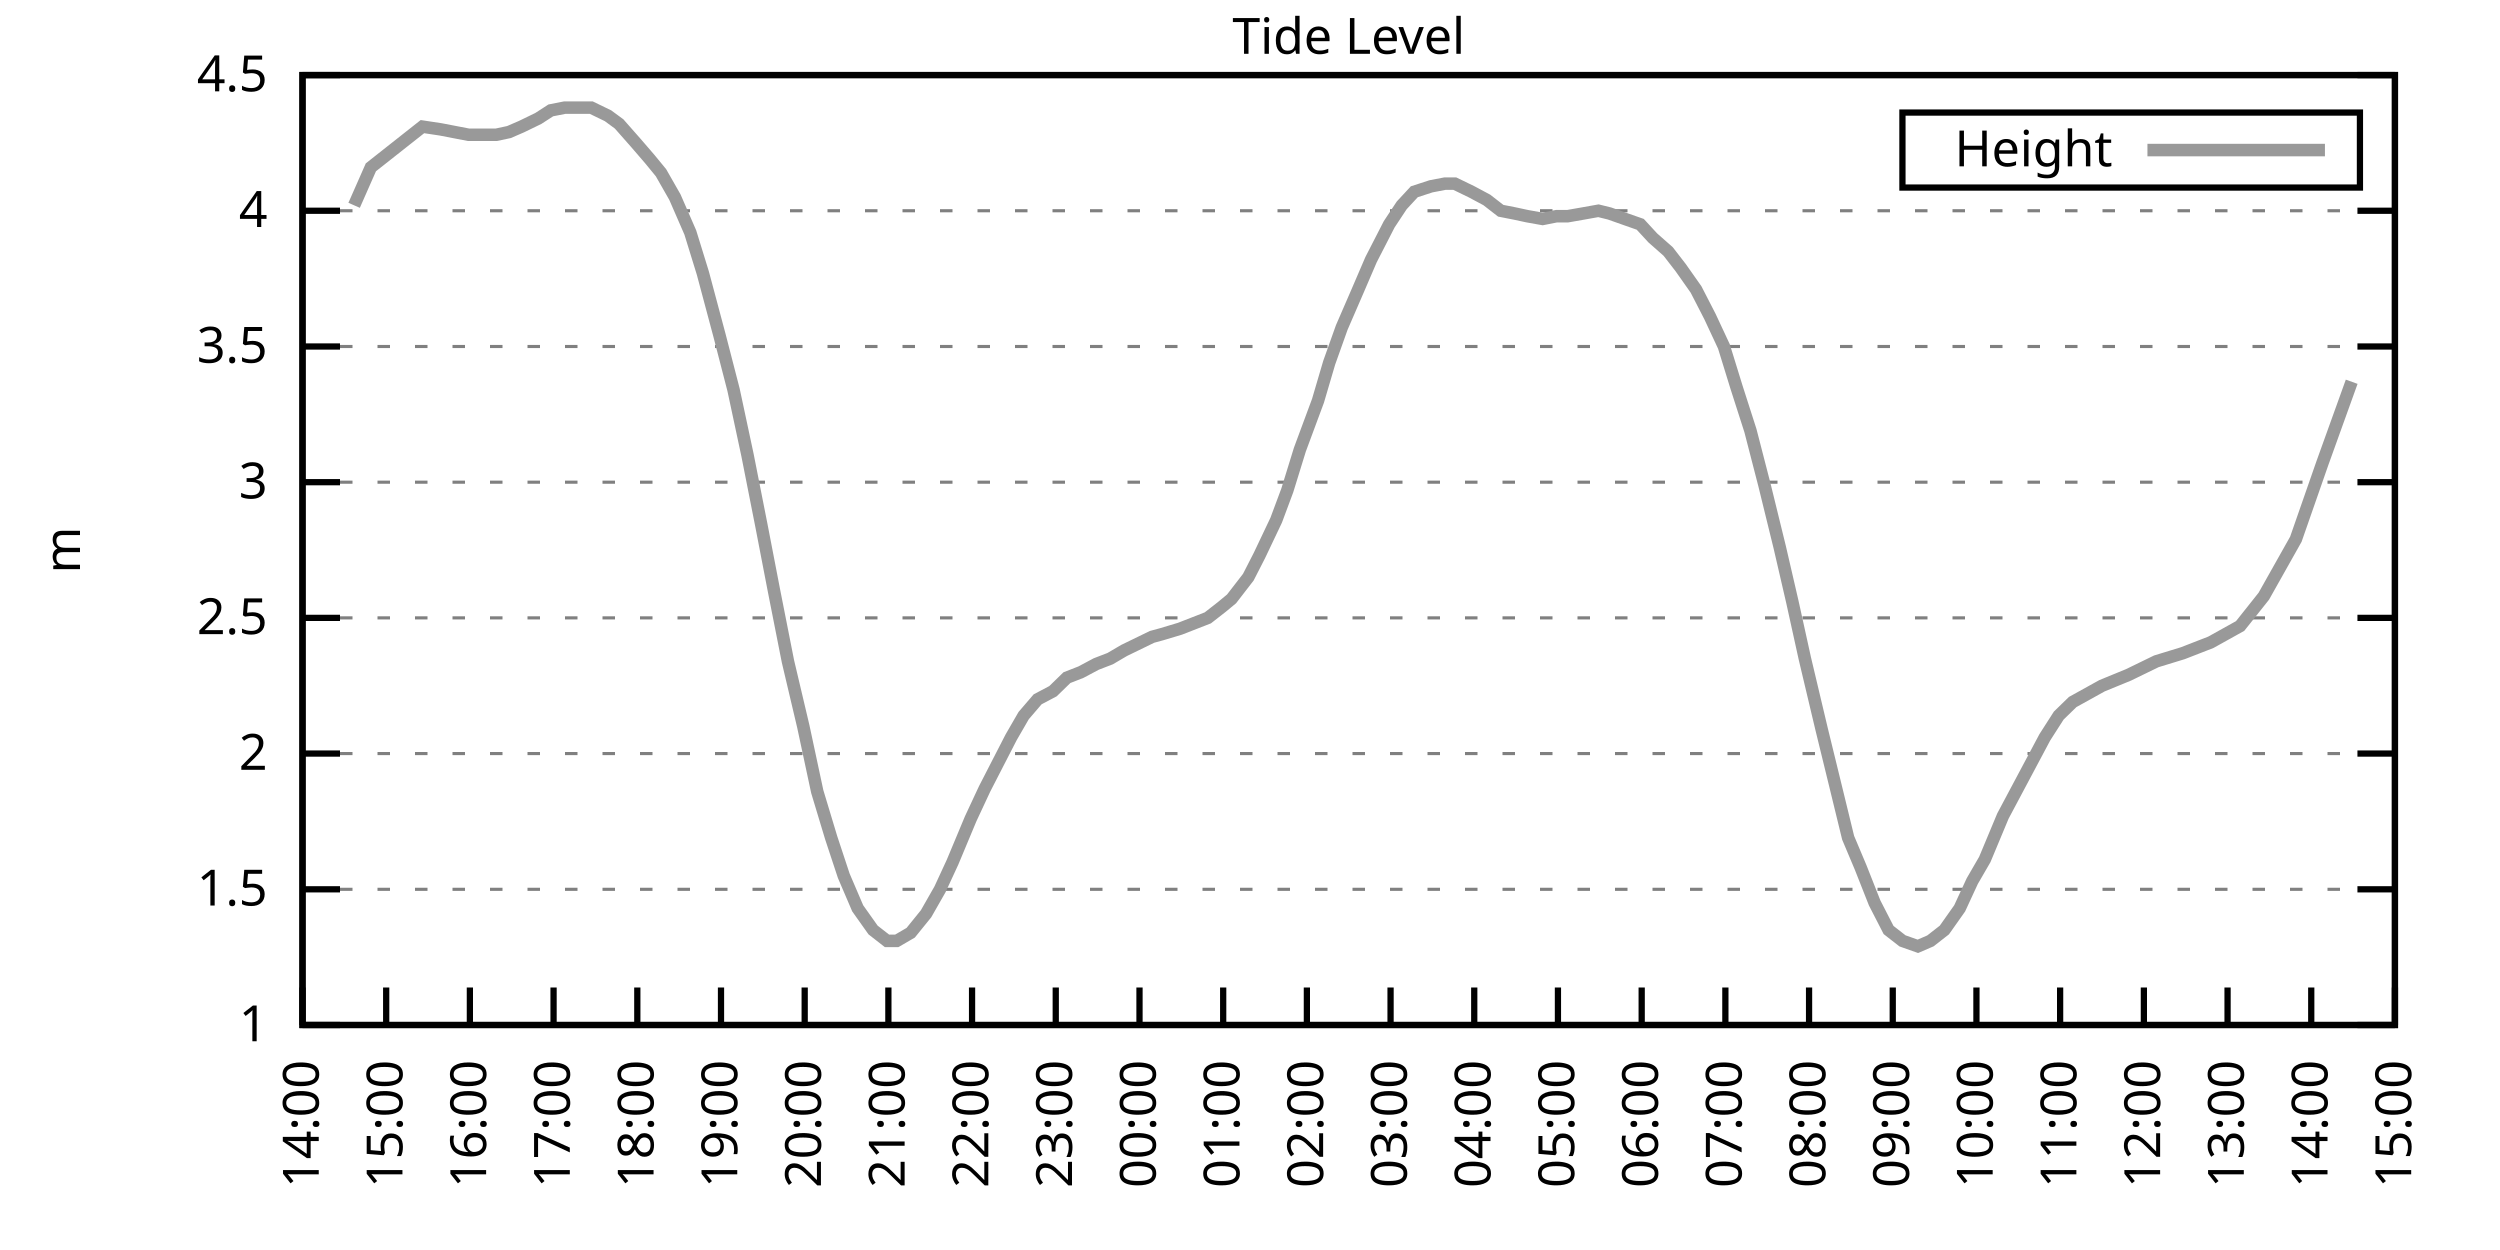
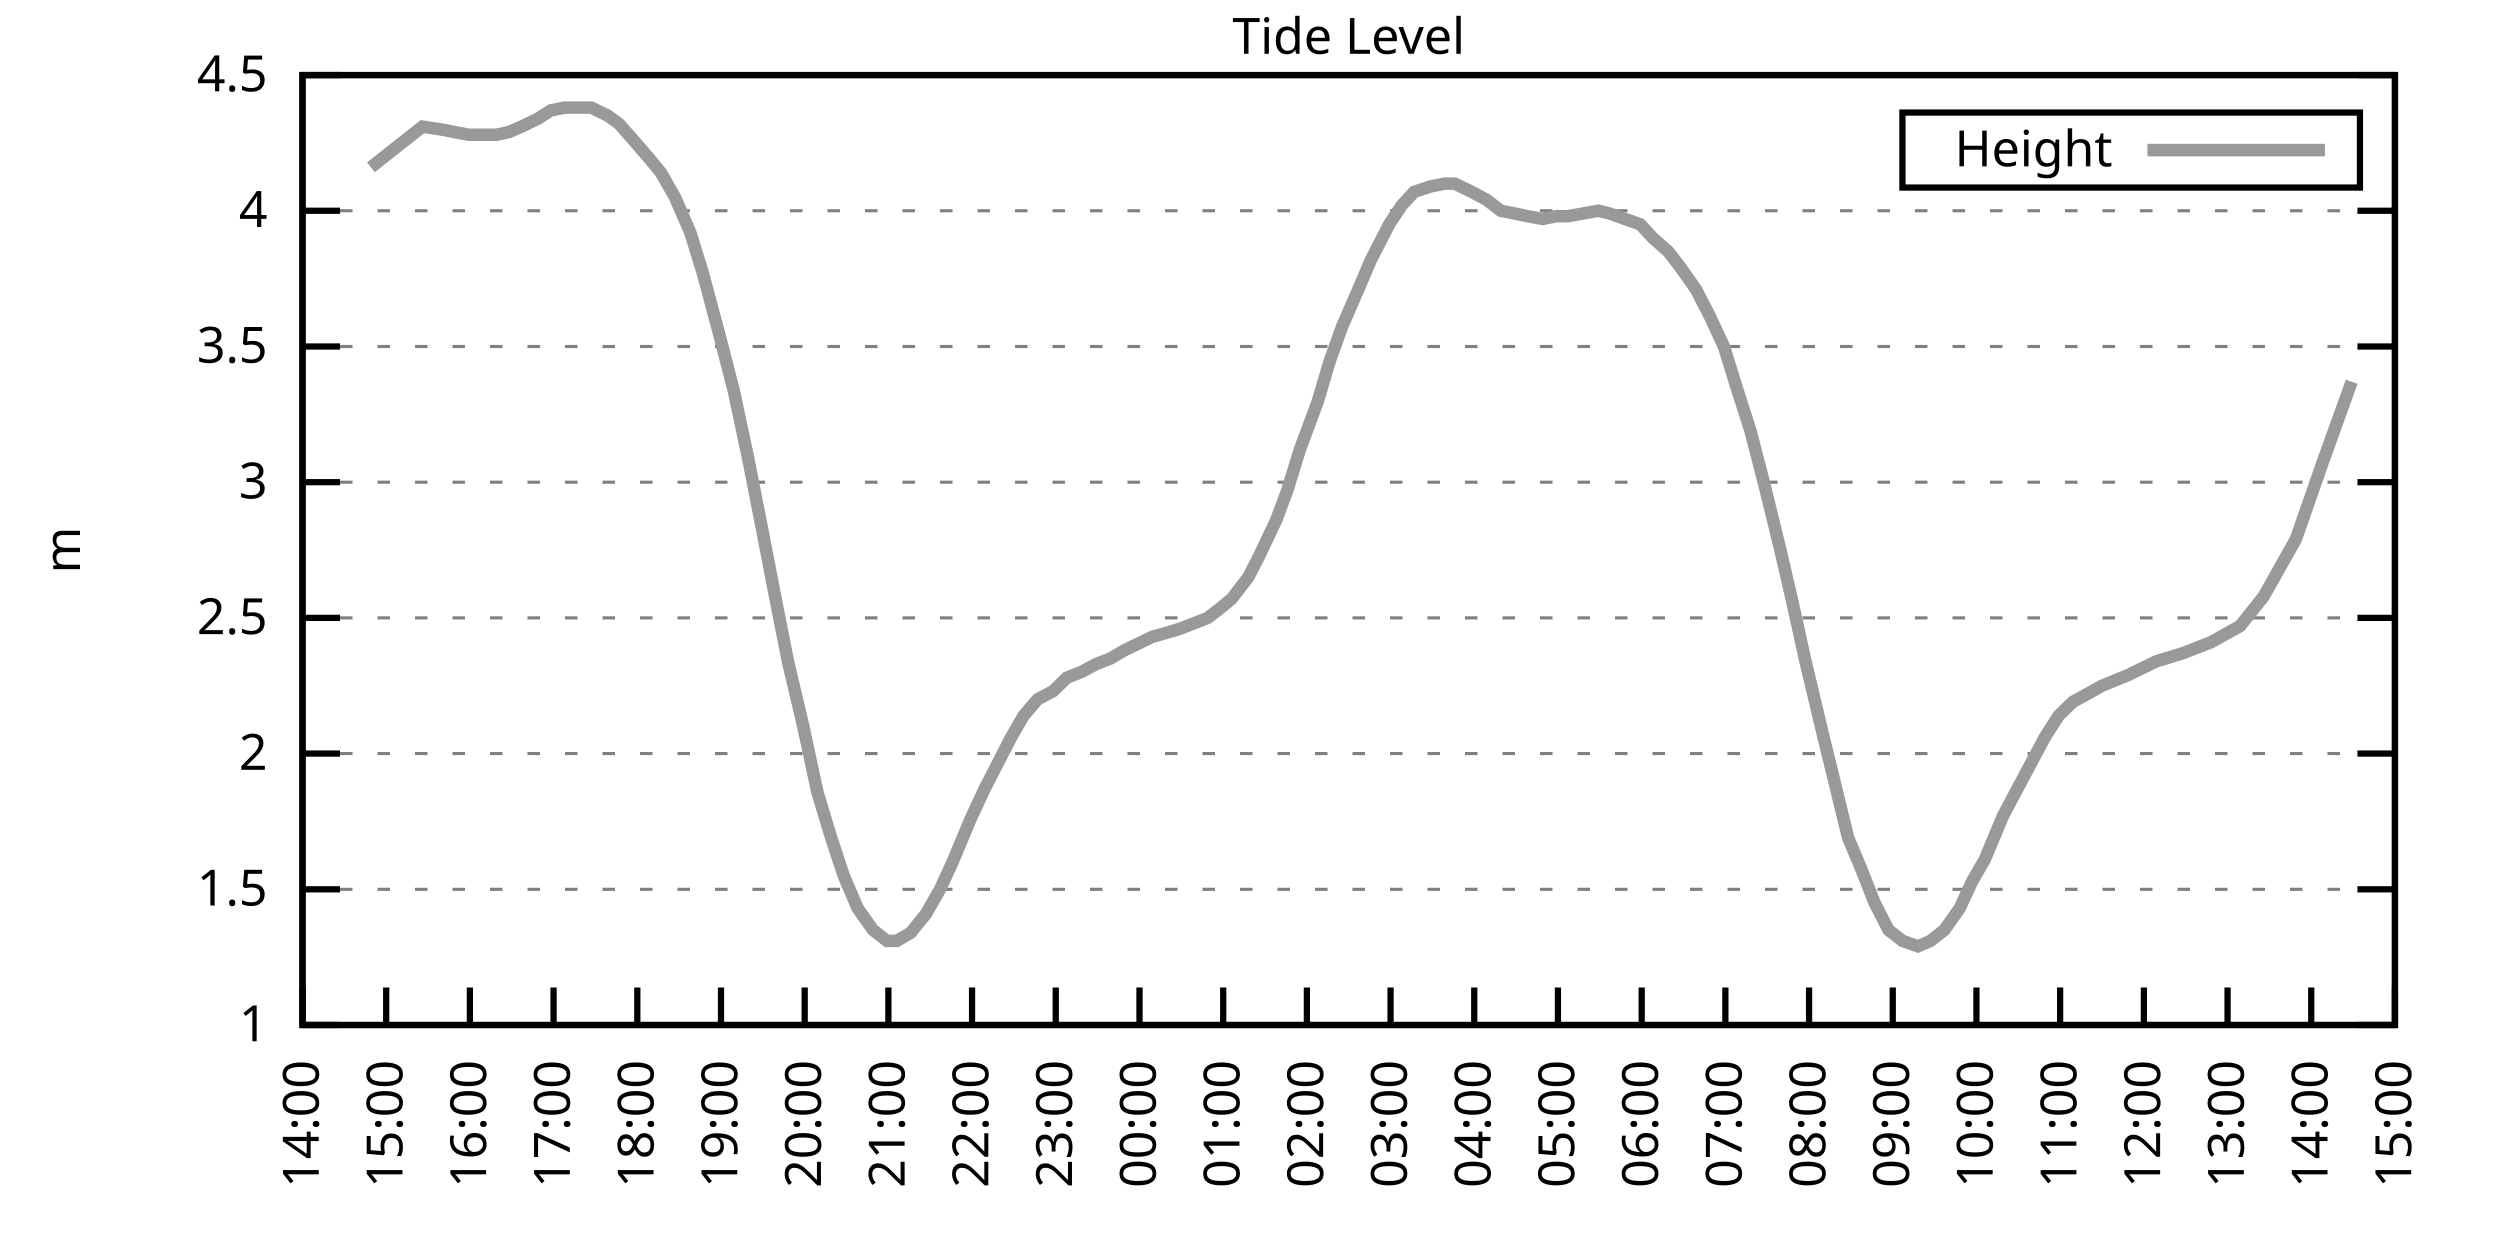
<svg xmlns="http://www.w3.org/2000/svg" xmlns:xlink="http://www.w3.org/1999/xlink" width="400" height="200" viewBox="0 0 400 200">
  <g id="gnuplot_canvas">
    <rect x="0" y="0" width="400" height="200" fill="none" />
    <defs>
      <circle id="gpDot" r="0.5" stroke-width="0.5" stroke="currentColor" />
      <path id="gpPt0" stroke-width="0.333" stroke="currentColor" d="M-1,0 h2 M0,-1 v2" />
      <path id="gpPt1" stroke-width="0.333" stroke="currentColor" d="M-1,-1 L1,1 M1,-1 L-1,1" />
      <path id="gpPt2" stroke-width="0.333" stroke="currentColor" d="M-1,0 L1,0 M0,-1 L0,1 M-1,-1 L1,1 M-1,1 L1,-1" />
      <rect id="gpPt3" stroke-width="0.333" stroke="currentColor" x="-1" y="-1" width="2" height="2" />
      <rect id="gpPt4" stroke-width="0.333" stroke="currentColor" fill="currentColor" x="-1" y="-1" width="2" height="2" />
      <circle id="gpPt5" stroke-width="0.333" stroke="currentColor" cx="0" cy="0" r="1" />
      <use xlink:href="#gpPt5" id="gpPt6" fill="currentColor" stroke="none" />
      <path id="gpPt7" stroke-width="0.333" stroke="currentColor" d="M0,-1.33 L-1.33,0.67 L1.33,0.67 z" />
      <use xlink:href="#gpPt7" id="gpPt8" fill="currentColor" stroke="none" />
      <use xlink:href="#gpPt7" id="gpPt9" stroke="currentColor" transform="rotate(180)" />
      <use xlink:href="#gpPt9" id="gpPt10" fill="currentColor" stroke="none" />
      <use xlink:href="#gpPt3" id="gpPt11" stroke="currentColor" transform="rotate(45)" />
      <use xlink:href="#gpPt11" id="gpPt12" fill="currentColor" stroke="none" />
      <path id="gpPt13" stroke-width="0.333" stroke="currentColor" d="M0,1.330 L1.265,0.411 L0.782,-1.067 L-0.782,-1.076 L-1.265,0.411 z" />
      <use xlink:href="#gpPt13" id="gpPt14" fill="currentColor" stroke="none" />
      <filter id="textbox" filterUnits="objectBoundingBox" x="0" y="0" height="1" width="1">
        <feFlood flood-color="white" flood-opacity="1" result="bgnd" />
        <feComposite in="SourceGraphic" in2="bgnd" operator="atop" />
      </filter>
      <filter id="greybox" filterUnits="objectBoundingBox" x="0" y="0" height="1" width="1">
        <feFlood flood-color="lightgrey" flood-opacity="1" result="grey" />
        <feComposite in="SourceGraphic" in2="grey" operator="atop" />
      </filter>
    </defs>
    <g fill="none" color="white" stroke="currentColor" stroke-width="1.00" stroke-linecap="butt" stroke-linejoin="miter">
</g>
    <g fill="none" color="black" stroke="currentColor" stroke-width="1.00" stroke-linecap="butt" stroke-linejoin="miter">
      <g stroke="none" shape-rendering="crispEdges">
        <polygon fill="rgb(255, 255, 255)" points="48.40,164.00 383.18,164.00 383.18,12.02 48.40,12.02 " />
      </g>
    </g>
    <g fill="none" color="black" stroke="currentColor" stroke-width="1.00" stroke-linecap="butt" stroke-linejoin="miter">
</g>
    <g fill="none" color="black" stroke="black" stroke-width="0.50" stroke-linecap="butt" stroke-linejoin="miter">
</g>
    <g fill="none" color="gray" stroke="currentColor" stroke-width="0.50" stroke-linecap="butt" stroke-linejoin="miter">
      <path stroke="gray" stroke-dasharray="2,4" class="gridline" d="M48.40,164.00 L383.19,164.00  " />
    </g>
    <g fill="none" color="gray" stroke="gray" stroke-width="1.00" stroke-linecap="butt" stroke-linejoin="miter">
</g>
    <g fill="none" color="black" stroke="currentColor" stroke-width="1.00" stroke-linecap="butt" stroke-linejoin="miter">
      <path stroke="black" d="M48.40,164.00 L54.40,164.00 M383.19,164.00 L377.19,164.00  " />
      <g transform="translate(42.80,166.60)" stroke="none" fill="black" font-family="Sans" font-size="8.00" text-anchor="end">
        <text>
          <tspan font-family="Sans"> 1</tspan>
        </text>
      </g>
    </g>
    <g fill="none" color="black" stroke="currentColor" stroke-width="1.00" stroke-linecap="butt" stroke-linejoin="miter">
</g>
    <g fill="none" color="black" stroke="black" stroke-width="0.50" stroke-linecap="butt" stroke-linejoin="miter">
</g>
    <g fill="none" color="gray" stroke="currentColor" stroke-width="0.50" stroke-linecap="butt" stroke-linejoin="miter">
      <path stroke="gray" stroke-dasharray="2,4" class="gridline" d="M48.40,142.29 L383.19,142.29  " />
    </g>
    <g fill="none" color="gray" stroke="gray" stroke-width="1.00" stroke-linecap="butt" stroke-linejoin="miter">
</g>
    <g fill="none" color="black" stroke="currentColor" stroke-width="1.00" stroke-linecap="butt" stroke-linejoin="miter">
      <path stroke="black" d="M48.40,142.29 L54.40,142.29 M383.19,142.29 L377.19,142.29  " />
      <g transform="translate(42.80,144.89)" stroke="none" fill="black" font-family="Sans" font-size="8.00" text-anchor="end">
        <text>
          <tspan font-family="Sans"> 1.5</tspan>
        </text>
      </g>
    </g>
    <g fill="none" color="black" stroke="currentColor" stroke-width="1.00" stroke-linecap="butt" stroke-linejoin="miter">
</g>
    <g fill="none" color="black" stroke="black" stroke-width="0.50" stroke-linecap="butt" stroke-linejoin="miter">
</g>
    <g fill="none" color="gray" stroke="currentColor" stroke-width="0.50" stroke-linecap="butt" stroke-linejoin="miter">
      <path stroke="gray" stroke-dasharray="2,4" class="gridline" d="M48.40,120.57 L383.19,120.57  " />
    </g>
    <g fill="none" color="gray" stroke="gray" stroke-width="1.00" stroke-linecap="butt" stroke-linejoin="miter">
</g>
    <g fill="none" color="black" stroke="currentColor" stroke-width="1.00" stroke-linecap="butt" stroke-linejoin="miter">
      <path stroke="black" d="M48.40,120.57 L54.40,120.57 M383.19,120.57 L377.19,120.57  " />
      <g transform="translate(42.80,123.17)" stroke="none" fill="black" font-family="Sans" font-size="8.00" text-anchor="end">
        <text>
          <tspan font-family="Sans"> 2</tspan>
        </text>
      </g>
    </g>
    <g fill="none" color="black" stroke="currentColor" stroke-width="1.00" stroke-linecap="butt" stroke-linejoin="miter">
</g>
    <g fill="none" color="black" stroke="black" stroke-width="0.50" stroke-linecap="butt" stroke-linejoin="miter">
</g>
    <g fill="none" color="gray" stroke="currentColor" stroke-width="0.50" stroke-linecap="butt" stroke-linejoin="miter">
      <path stroke="gray" stroke-dasharray="2,4" class="gridline" d="M48.40,98.86 L383.19,98.86  " />
    </g>
    <g fill="none" color="gray" stroke="gray" stroke-width="1.00" stroke-linecap="butt" stroke-linejoin="miter">
</g>
    <g fill="none" color="black" stroke="currentColor" stroke-width="1.00" stroke-linecap="butt" stroke-linejoin="miter">
      <path stroke="black" d="M48.40,98.86 L54.40,98.86 M383.19,98.86 L377.19,98.86  " />
      <g transform="translate(42.80,101.46)" stroke="none" fill="black" font-family="Sans" font-size="8.00" text-anchor="end">
        <text>
          <tspan font-family="Sans"> 2.5</tspan>
        </text>
      </g>
    </g>
    <g fill="none" color="black" stroke="currentColor" stroke-width="1.00" stroke-linecap="butt" stroke-linejoin="miter">
</g>
    <g fill="none" color="black" stroke="black" stroke-width="0.50" stroke-linecap="butt" stroke-linejoin="miter">
</g>
    <g fill="none" color="gray" stroke="currentColor" stroke-width="0.50" stroke-linecap="butt" stroke-linejoin="miter">
      <path stroke="gray" stroke-dasharray="2,4" class="gridline" d="M48.40,77.15 L383.19,77.15  " />
    </g>
    <g fill="none" color="gray" stroke="gray" stroke-width="1.00" stroke-linecap="butt" stroke-linejoin="miter">
</g>
    <g fill="none" color="black" stroke="currentColor" stroke-width="1.00" stroke-linecap="butt" stroke-linejoin="miter">
      <path stroke="black" d="M48.40,77.15 L54.40,77.15 M383.19,77.15 L377.19,77.15  " />
      <g transform="translate(42.80,79.75)" stroke="none" fill="black" font-family="Sans" font-size="8.00" text-anchor="end">
        <text>
          <tspan font-family="Sans"> 3</tspan>
        </text>
      </g>
    </g>
    <g fill="none" color="black" stroke="currentColor" stroke-width="1.00" stroke-linecap="butt" stroke-linejoin="miter">
</g>
    <g fill="none" color="black" stroke="black" stroke-width="0.50" stroke-linecap="butt" stroke-linejoin="miter">
</g>
    <g fill="none" color="gray" stroke="currentColor" stroke-width="0.50" stroke-linecap="butt" stroke-linejoin="miter">
      <path stroke="gray" stroke-dasharray="2,4" class="gridline" d="M48.40,55.44 L383.19,55.44  " />
    </g>
    <g fill="none" color="gray" stroke="gray" stroke-width="1.00" stroke-linecap="butt" stroke-linejoin="miter">
</g>
    <g fill="none" color="black" stroke="currentColor" stroke-width="1.00" stroke-linecap="butt" stroke-linejoin="miter">
      <path stroke="black" d="M48.40,55.44 L54.40,55.44 M383.19,55.44 L377.19,55.44  " />
      <g transform="translate(42.80,58.04)" stroke="none" fill="black" font-family="Sans" font-size="8.00" text-anchor="end">
        <text>
          <tspan font-family="Sans"> 3.5</tspan>
        </text>
      </g>
    </g>
    <g fill="none" color="black" stroke="currentColor" stroke-width="1.00" stroke-linecap="butt" stroke-linejoin="miter">
</g>
    <g fill="none" color="black" stroke="black" stroke-width="0.50" stroke-linecap="butt" stroke-linejoin="miter">
</g>
    <g fill="none" color="gray" stroke="currentColor" stroke-width="0.50" stroke-linecap="butt" stroke-linejoin="miter">
      <path stroke="gray" stroke-dasharray="2,4" class="gridline" d="M48.40,33.72 L383.19,33.72  " />
    </g>
    <g fill="none" color="gray" stroke="gray" stroke-width="1.00" stroke-linecap="butt" stroke-linejoin="miter">
</g>
    <g fill="none" color="black" stroke="currentColor" stroke-width="1.00" stroke-linecap="butt" stroke-linejoin="miter">
      <path stroke="black" d="M48.40,33.72 L54.40,33.72 M383.19,33.72 L377.19,33.72  " />
      <g transform="translate(42.80,36.32)" stroke="none" fill="black" font-family="Sans" font-size="8.00" text-anchor="end">
        <text>
          <tspan font-family="Sans"> 4</tspan>
        </text>
      </g>
    </g>
    <g fill="none" color="black" stroke="currentColor" stroke-width="1.00" stroke-linecap="butt" stroke-linejoin="miter">
</g>
    <g fill="none" color="black" stroke="black" stroke-width="0.50" stroke-linecap="butt" stroke-linejoin="miter">
</g>
    <g fill="none" color="gray" stroke="currentColor" stroke-width="0.50" stroke-linecap="butt" stroke-linejoin="miter">
      <path stroke="gray" stroke-dasharray="2,4" class="gridline" d="M48.40,12.01 L383.19,12.01  " />
    </g>
    <g fill="none" color="gray" stroke="gray" stroke-width="1.00" stroke-linecap="butt" stroke-linejoin="miter">
</g>
    <g fill="none" color="black" stroke="currentColor" stroke-width="1.00" stroke-linecap="butt" stroke-linejoin="miter">
      <path stroke="black" d="M48.40,12.01 L54.40,12.01 M383.19,12.01 L377.19,12.01  " />
      <g transform="translate(42.80,14.61)" stroke="none" fill="black" font-family="Sans" font-size="8.00" text-anchor="end">
        <text>
          <tspan font-family="Sans"> 4.5</tspan>
        </text>
      </g>
    </g>
    <g fill="none" color="black" stroke="currentColor" stroke-width="1.00" stroke-linecap="butt" stroke-linejoin="miter">
      <path stroke="black" d="M48.40,164.00 L48.40,158.00  " />
      <g transform="translate(51.00,169.60) rotate(270.00)" stroke="none" fill="black" font-family="Sans" font-size="8.00" text-anchor="end">
        <text>
          <tspan font-family="Sans">14:00</tspan>
        </text>
      </g>
    </g>
    <g fill="none" color="black" stroke="currentColor" stroke-width="1.00" stroke-linecap="butt" stroke-linejoin="miter">
      <path stroke="black" d="M61.79,164.00 L61.79,158.00  " />
      <g transform="translate(64.39,169.60) rotate(270.00)" stroke="none" fill="black" font-family="Sans" font-size="8.00" text-anchor="end">
        <text>
          <tspan font-family="Sans">15:00</tspan>
        </text>
      </g>
    </g>
    <g fill="none" color="black" stroke="currentColor" stroke-width="1.00" stroke-linecap="butt" stroke-linejoin="miter">
      <path stroke="black" d="M75.18,164.00 L75.18,158.00  " />
      <g transform="translate(77.78,169.60) rotate(270.00)" stroke="none" fill="black" font-family="Sans" font-size="8.00" text-anchor="end">
        <text>
          <tspan font-family="Sans">16:00</tspan>
        </text>
      </g>
    </g>
    <g fill="none" color="black" stroke="currentColor" stroke-width="1.00" stroke-linecap="butt" stroke-linejoin="miter">
      <path stroke="black" d="M88.57,164.00 L88.57,158.00  " />
      <g transform="translate(91.17,169.60) rotate(270.00)" stroke="none" fill="black" font-family="Sans" font-size="8.00" text-anchor="end">
        <text>
          <tspan font-family="Sans">17:00</tspan>
        </text>
      </g>
    </g>
    <g fill="none" color="black" stroke="currentColor" stroke-width="1.00" stroke-linecap="butt" stroke-linejoin="miter">
      <path stroke="black" d="M101.97,164.00 L101.97,158.00  " />
      <g transform="translate(104.57,169.60) rotate(270.00)" stroke="none" fill="black" font-family="Sans" font-size="8.00" text-anchor="end">
        <text>
          <tspan font-family="Sans">18:00</tspan>
        </text>
      </g>
    </g>
    <g fill="none" color="black" stroke="currentColor" stroke-width="1.00" stroke-linecap="butt" stroke-linejoin="miter">
      <path stroke="black" d="M115.36,164.00 L115.36,158.00  " />
      <g transform="translate(117.96,169.60) rotate(270.00)" stroke="none" fill="black" font-family="Sans" font-size="8.00" text-anchor="end">
        <text>
          <tspan font-family="Sans">19:00</tspan>
        </text>
      </g>
    </g>
    <g fill="none" color="black" stroke="currentColor" stroke-width="1.00" stroke-linecap="butt" stroke-linejoin="miter">
      <path stroke="black" d="M128.75,164.00 L128.75,158.00  " />
      <g transform="translate(131.35,169.60) rotate(270.00)" stroke="none" fill="black" font-family="Sans" font-size="8.00" text-anchor="end">
        <text>
          <tspan font-family="Sans">20:00</tspan>
        </text>
      </g>
    </g>
    <g fill="none" color="black" stroke="currentColor" stroke-width="1.00" stroke-linecap="butt" stroke-linejoin="miter">
      <path stroke="black" d="M142.14,164.00 L142.14,158.00  " />
      <g transform="translate(144.74,169.60) rotate(270.00)" stroke="none" fill="black" font-family="Sans" font-size="8.00" text-anchor="end">
        <text>
          <tspan font-family="Sans">21:00</tspan>
        </text>
      </g>
    </g>
    <g fill="none" color="black" stroke="currentColor" stroke-width="1.00" stroke-linecap="butt" stroke-linejoin="miter">
      <path stroke="black" d="M155.53,164.00 L155.53,158.00  " />
      <g transform="translate(158.13,169.60) rotate(270.00)" stroke="none" fill="black" font-family="Sans" font-size="8.00" text-anchor="end">
        <text>
          <tspan font-family="Sans">22:00</tspan>
        </text>
      </g>
    </g>
    <g fill="none" color="black" stroke="currentColor" stroke-width="1.00" stroke-linecap="butt" stroke-linejoin="miter">
      <path stroke="black" d="M168.92,164.00 L168.92,158.00  " />
      <g transform="translate(171.52,169.60) rotate(270.00)" stroke="none" fill="black" font-family="Sans" font-size="8.00" text-anchor="end">
        <text>
          <tspan font-family="Sans">23:00</tspan>
        </text>
      </g>
    </g>
    <g fill="none" color="black" stroke="currentColor" stroke-width="1.00" stroke-linecap="butt" stroke-linejoin="miter">
      <path stroke="black" d="M182.32,164.00 L182.32,158.00  " />
      <g transform="translate(184.92,169.60) rotate(270.00)" stroke="none" fill="black" font-family="Sans" font-size="8.00" text-anchor="end">
        <text>
          <tspan font-family="Sans">00:00</tspan>
        </text>
      </g>
    </g>
    <g fill="none" color="black" stroke="currentColor" stroke-width="1.00" stroke-linecap="butt" stroke-linejoin="miter">
      <path stroke="black" d="M195.71,164.00 L195.71,158.00  " />
      <g transform="translate(198.31,169.60) rotate(270.00)" stroke="none" fill="black" font-family="Sans" font-size="8.00" text-anchor="end">
        <text>
          <tspan font-family="Sans">01:00</tspan>
        </text>
      </g>
    </g>
    <g fill="none" color="black" stroke="currentColor" stroke-width="1.00" stroke-linecap="butt" stroke-linejoin="miter">
      <path stroke="black" d="M209.10,164.00 L209.10,158.00  " />
      <g transform="translate(211.70,169.60) rotate(270.00)" stroke="none" fill="black" font-family="Sans" font-size="8.00" text-anchor="end">
        <text>
          <tspan font-family="Sans">02:00</tspan>
        </text>
      </g>
    </g>
    <g fill="none" color="black" stroke="currentColor" stroke-width="1.00" stroke-linecap="butt" stroke-linejoin="miter">
      <path stroke="black" d="M222.49,164.00 L222.49,158.00  " />
      <g transform="translate(225.09,169.60) rotate(270.00)" stroke="none" fill="black" font-family="Sans" font-size="8.00" text-anchor="end">
        <text>
          <tspan font-family="Sans">03:00</tspan>
        </text>
      </g>
    </g>
    <g fill="none" color="black" stroke="currentColor" stroke-width="1.00" stroke-linecap="butt" stroke-linejoin="miter">
      <path stroke="black" d="M235.88,164.00 L235.88,158.00  " />
      <g transform="translate(238.48,169.60) rotate(270.00)" stroke="none" fill="black" font-family="Sans" font-size="8.00" text-anchor="end">
        <text>
          <tspan font-family="Sans">04:00</tspan>
        </text>
      </g>
    </g>
    <g fill="none" color="black" stroke="currentColor" stroke-width="1.00" stroke-linecap="butt" stroke-linejoin="miter">
      <path stroke="black" d="M249.27,164.00 L249.27,158.00  " />
      <g transform="translate(251.87,169.60) rotate(270.00)" stroke="none" fill="black" font-family="Sans" font-size="8.00" text-anchor="end">
        <text>
          <tspan font-family="Sans">05:00</tspan>
        </text>
      </g>
    </g>
    <g fill="none" color="black" stroke="currentColor" stroke-width="1.00" stroke-linecap="butt" stroke-linejoin="miter">
      <path stroke="black" d="M262.67,164.00 L262.67,158.00  " />
      <g transform="translate(265.27,169.60) rotate(270.00)" stroke="none" fill="black" font-family="Sans" font-size="8.00" text-anchor="end">
        <text>
          <tspan font-family="Sans">06:00</tspan>
        </text>
      </g>
    </g>
    <g fill="none" color="black" stroke="currentColor" stroke-width="1.00" stroke-linecap="butt" stroke-linejoin="miter">
      <path stroke="black" d="M276.06,164.00 L276.06,158.00  " />
      <g transform="translate(278.66,169.60) rotate(270.00)" stroke="none" fill="black" font-family="Sans" font-size="8.00" text-anchor="end">
        <text>
          <tspan font-family="Sans">07:00</tspan>
        </text>
      </g>
    </g>
    <g fill="none" color="black" stroke="currentColor" stroke-width="1.00" stroke-linecap="butt" stroke-linejoin="miter">
      <path stroke="black" d="M289.45,164.00 L289.45,158.00  " />
      <g transform="translate(292.05,169.60) rotate(270.00)" stroke="none" fill="black" font-family="Sans" font-size="8.00" text-anchor="end">
        <text>
          <tspan font-family="Sans">08:00</tspan>
        </text>
      </g>
    </g>
    <g fill="none" color="black" stroke="currentColor" stroke-width="1.00" stroke-linecap="butt" stroke-linejoin="miter">
      <path stroke="black" d="M302.84,164.00 L302.84,158.00  " />
      <g transform="translate(305.44,169.60) rotate(270.00)" stroke="none" fill="black" font-family="Sans" font-size="8.00" text-anchor="end">
        <text>
          <tspan font-family="Sans">09:00</tspan>
        </text>
      </g>
    </g>
    <g fill="none" color="black" stroke="currentColor" stroke-width="1.00" stroke-linecap="butt" stroke-linejoin="miter">
      <path stroke="black" d="M316.23,164.00 L316.23,158.00  " />
      <g transform="translate(318.83,169.60) rotate(270.00)" stroke="none" fill="black" font-family="Sans" font-size="8.00" text-anchor="end">
        <text>
          <tspan font-family="Sans">10:00</tspan>
        </text>
      </g>
    </g>
    <g fill="none" color="black" stroke="currentColor" stroke-width="1.00" stroke-linecap="butt" stroke-linejoin="miter">
      <path stroke="black" d="M329.62,164.00 L329.62,158.00  " />
      <g transform="translate(332.22,169.60) rotate(270.00)" stroke="none" fill="black" font-family="Sans" font-size="8.00" text-anchor="end">
        <text>
          <tspan font-family="Sans">11:00</tspan>
        </text>
      </g>
    </g>
    <g fill="none" color="black" stroke="currentColor" stroke-width="1.00" stroke-linecap="butt" stroke-linejoin="miter">
      <path stroke="black" d="M343.02,164.00 L343.02,158.00  " />
      <g transform="translate(345.62,169.60) rotate(270.00)" stroke="none" fill="black" font-family="Sans" font-size="8.00" text-anchor="end">
        <text>
          <tspan font-family="Sans">12:00</tspan>
        </text>
      </g>
    </g>
    <g fill="none" color="black" stroke="currentColor" stroke-width="1.00" stroke-linecap="butt" stroke-linejoin="miter">
      <path stroke="black" d="M356.41,164.00 L356.41,158.00  " />
      <g transform="translate(359.01,169.60) rotate(270.00)" stroke="none" fill="black" font-family="Sans" font-size="8.00" text-anchor="end">
        <text>
          <tspan font-family="Sans">13:00</tspan>
        </text>
      </g>
    </g>
    <g fill="none" color="black" stroke="currentColor" stroke-width="1.00" stroke-linecap="butt" stroke-linejoin="miter">
      <path stroke="black" d="M369.80,164.00 L369.80,158.00  " />
      <g transform="translate(372.40,169.60) rotate(270.00)" stroke="none" fill="black" font-family="Sans" font-size="8.00" text-anchor="end">
        <text>
          <tspan font-family="Sans">14:00</tspan>
        </text>
      </g>
    </g>
    <g fill="none" color="black" stroke="currentColor" stroke-width="1.00" stroke-linecap="butt" stroke-linejoin="miter">
      <path stroke="black" d="M383.19,164.00 L383.19,158.00  " />
      <g transform="translate(385.79,169.60) rotate(270.00)" stroke="none" fill="black" font-family="Sans" font-size="8.00" text-anchor="end">
        <text>
          <tspan font-family="Sans">15:00</tspan>
        </text>
      </g>
    </g>
    <g fill="none" color="black" stroke="currentColor" stroke-width="1.00" stroke-linecap="butt" stroke-linejoin="miter">
</g>
    <g fill="none" color="black" stroke="currentColor" stroke-width="1.00" stroke-linecap="butt" stroke-linejoin="miter">
      <path stroke="black" d="M48.40,12.01 L48.40,164.00 L383.19,164.00 L383.19,12.01 L48.40,12.01 Z  " />
    </g>
    <g fill="none" color="black" stroke="currentColor" stroke-width="1.00" stroke-linecap="butt" stroke-linejoin="miter">
</g>
    <g fill="none" color="black" stroke="currentColor" stroke-width="1.00" stroke-linecap="butt" stroke-linejoin="miter">
      <path stroke="black" d="M304.39,30.01 L304.39,18.01 L377.59,18.01 L377.59,30.01 L304.39,30.01 Z  " />
    </g>
    <g id="Tide_level_plot_1">
      <g fill="none" color="white" stroke="black" stroke-width="2.00" stroke-linecap="butt" stroke-linejoin="miter">
</g>
      <g fill="none" color="black" stroke="currentColor" stroke-width="2.00" stroke-linecap="butt" stroke-linejoin="miter">
        <g transform="translate(337.99,26.61)" stroke="none" fill="black" font-family="Sans" font-size="8.00" text-anchor="end">
          <text>
            <tspan font-family="Sans">Height</tspan>
          </text>
        </g>
      </g>
      <g fill="none" color="black" stroke="currentColor" stroke-width="2.00" stroke-linecap="butt" stroke-linejoin="miter">
-         <path stroke="rgb(153, 153, 153)" d="M343.59,24.01 L371.99,24.01 M56.66,32.85 L59.34,26.77 L67.59,20.26 L70.50,20.70 L72.73,21.13 L74.96,21.56   L77.19,21.56 L79.42,21.56 L81.43,21.13 L83.44,20.26 L86.12,18.96 L88.13,17.66 L90.36,17.22 L92.59,17.22   L94.60,17.22 L97.28,18.52 L99.06,19.83 L101.74,22.87 L103.98,25.47 L105.76,27.64 L107.99,31.55 L110.45,37.20   L112.46,43.71 L115.13,53.70 L117.37,62.38 L119.60,72.81 L121.83,84.10 L123.84,94.52 L126.07,105.81 L128.53,116.23   L130.76,126.65 L132.99,134.04 L135.00,140.12 L137.23,145.33 L139.69,148.80 L141.92,150.54 L143.48,150.54 L145.71,149.24   L148.17,146.20 L150.40,142.29 L152.41,137.94 L155.31,131.00 L157.54,126.22 L159.77,121.88 L161.78,117.97 L163.79,114.49   L166.02,111.89 L168.48,110.59 L170.71,108.42 L172.94,107.55 L175.40,106.24 L177.63,105.38 L179.86,104.07 L181.65,103.20   L184.32,101.90 L185.89,101.47 L188.79,100.60 L191.02,99.73 L193.25,98.86 L195.48,97.12 L197.05,95.82 L199.73,92.35   L201.51,88.87 L204.19,83.23 L205.97,78.45 L207.98,71.94 L210.88,64.12 L212.67,58.04 L214.68,52.40 L217.13,46.75   L219.37,41.54 L222.27,35.89 L224.28,32.85 L226.29,30.68 L228.96,29.81 L231.20,29.38 L232.76,29.38 L235.44,30.68   L237.89,31.99 L240.12,33.72 L242.36,34.16 L244.36,34.59 L246.82,35.03 L249.05,34.59 L250.84,34.59 L253.29,34.16   L255.75,33.72 L257.53,34.16 L259.99,35.03 L262.44,35.89 L264.45,38.07 L266.91,40.24 L268.92,42.84 L271.37,46.32   L273.60,50.66 L275.83,55.44 L277.84,61.95 L280.07,68.90 L282.31,77.58 L284.76,87.57 L286.77,96.26 L288.78,105.38   L291.46,116.67 L293.69,125.79 L295.70,134.04 L297.71,138.81 L299.94,144.46 L302.17,148.80 L304.40,150.54 L306.86,151.41   L308.87,150.54 L311.10,148.80 L313.55,145.33 L315.56,140.98 L317.57,137.51 L320.47,130.56 L327.17,117.97 L329.40,114.49   L331.63,112.32 L336.32,109.72 L340.56,107.98 L345.02,105.81 L349.26,104.51 L353.73,102.77 L358.42,100.16 L362.21,95.39   L367.34,86.27 L371.58,74.11 L376.27,61.08  " />
+         <path stroke="rgb(153, 153, 153)" d="M343.59,24.01 L371.99,24.01 M59.34,26.77 L67.59,20.26 L70.50,20.70 L72.73,21.13 L74.96,21.56 L77.19,21.56   L79.42,21.56 L81.43,21.13 L83.44,20.26 L86.12,18.96 L88.13,17.66 L90.36,17.22 L92.59,17.22 L94.60,17.22   L97.28,18.52 L99.06,19.83 L101.74,22.87 L103.98,25.47 L105.76,27.64 L107.99,31.55 L110.45,37.20 L112.46,43.71   L115.13,53.70 L117.37,62.38 L119.60,72.81 L121.83,84.10 L123.84,94.52 L126.07,105.81 L128.53,116.23 L130.76,126.65   L132.99,134.04 L135.00,140.12 L137.23,145.33 L139.69,148.80 L141.92,150.54 L143.48,150.54 L145.71,149.24 L148.17,146.20   L150.40,142.29 L152.41,137.94 L155.31,131.00 L157.54,126.22 L159.77,121.88 L161.78,117.97 L163.79,114.49 L166.02,111.89   L168.48,110.59 L170.71,108.42 L172.94,107.55 L175.40,106.24 L177.63,105.38 L179.86,104.07 L181.65,103.20 L184.32,101.90   L185.89,101.47 L188.79,100.60 L191.02,99.73 L193.25,98.86 L195.48,97.12 L197.05,95.82 L199.73,92.35 L201.51,88.87   L204.19,83.23 L205.97,78.45 L207.98,71.94 L210.88,64.12 L212.67,58.04 L214.68,52.40 L217.13,46.75 L219.37,41.54   L222.27,35.89 L224.28,32.85 L226.29,30.68 L228.96,29.81 L231.20,29.38 L232.76,29.38 L235.44,30.68 L237.89,31.99   L240.12,33.72 L242.36,34.16 L244.36,34.59 L246.82,35.03 L249.05,34.59 L250.84,34.59 L253.29,34.16 L255.75,33.72   L257.53,34.16 L259.99,35.03 L262.44,35.89 L264.45,38.07 L266.91,40.24 L268.92,42.84 L271.37,46.32 L273.60,50.66   L275.83,55.44 L277.84,61.95 L280.07,68.90 L282.31,77.58 L284.76,87.57 L286.77,96.26 L288.78,105.38 L291.46,116.67   L293.69,125.79 L295.70,134.04 L297.71,138.81 L299.94,144.46 L302.17,148.80 L304.40,150.54 L306.86,151.41 L308.87,150.54   L311.10,148.80 L313.55,145.33 L315.56,140.98 L317.57,137.51 L320.47,130.56 L327.17,117.97 L329.40,114.49 L331.63,112.32   L336.32,109.72 L340.56,107.98 L345.02,105.81 L349.26,104.51 L353.73,102.77 L358.42,100.16 L362.21,95.39 L367.34,86.27   L371.58,74.11 L376.27,61.08  " />
      </g>
    </g>
    <g fill="none" color="black" stroke="currentColor" stroke-width="2.00" stroke-linecap="butt" stroke-linejoin="miter">
</g>
    <g fill="none" color="black" stroke="black" stroke-width="1.00" stroke-linecap="butt" stroke-linejoin="miter">
</g>
    <g fill="none" color="black" stroke="currentColor" stroke-width="1.00" stroke-linecap="butt" stroke-linejoin="miter">
      <path stroke="black" d="M48.40,12.01 L48.40,164.00 L383.19,164.00 L383.19,12.01 L48.40,12.01 Z  " />
      <g transform="translate(12.80,88.01) rotate(270.00)" stroke="none" fill="black" font-family="Sans" font-size="8.00" text-anchor="middle">
        <text>
          <tspan font-family="Sans">m</tspan>
        </text>
      </g>
    </g>
    <g fill="none" color="black" stroke="currentColor" stroke-width="1.00" stroke-linecap="butt" stroke-linejoin="miter">
</g>
    <g fill="none" color="black" stroke="currentColor" stroke-width="1.00" stroke-linecap="butt" stroke-linejoin="miter">
      <g transform="translate(215.79,8.61)" stroke="none" fill="black" font-family="Sans" font-size="8.00" text-anchor="middle">
        <text>
          <tspan font-family="Sans">Tide Level</tspan>
        </text>
      </g>
    </g>
    <g fill="none" color="black" stroke="currentColor" stroke-width="1.00" stroke-linecap="butt" stroke-linejoin="miter">
</g>
  </g>
</svg>
